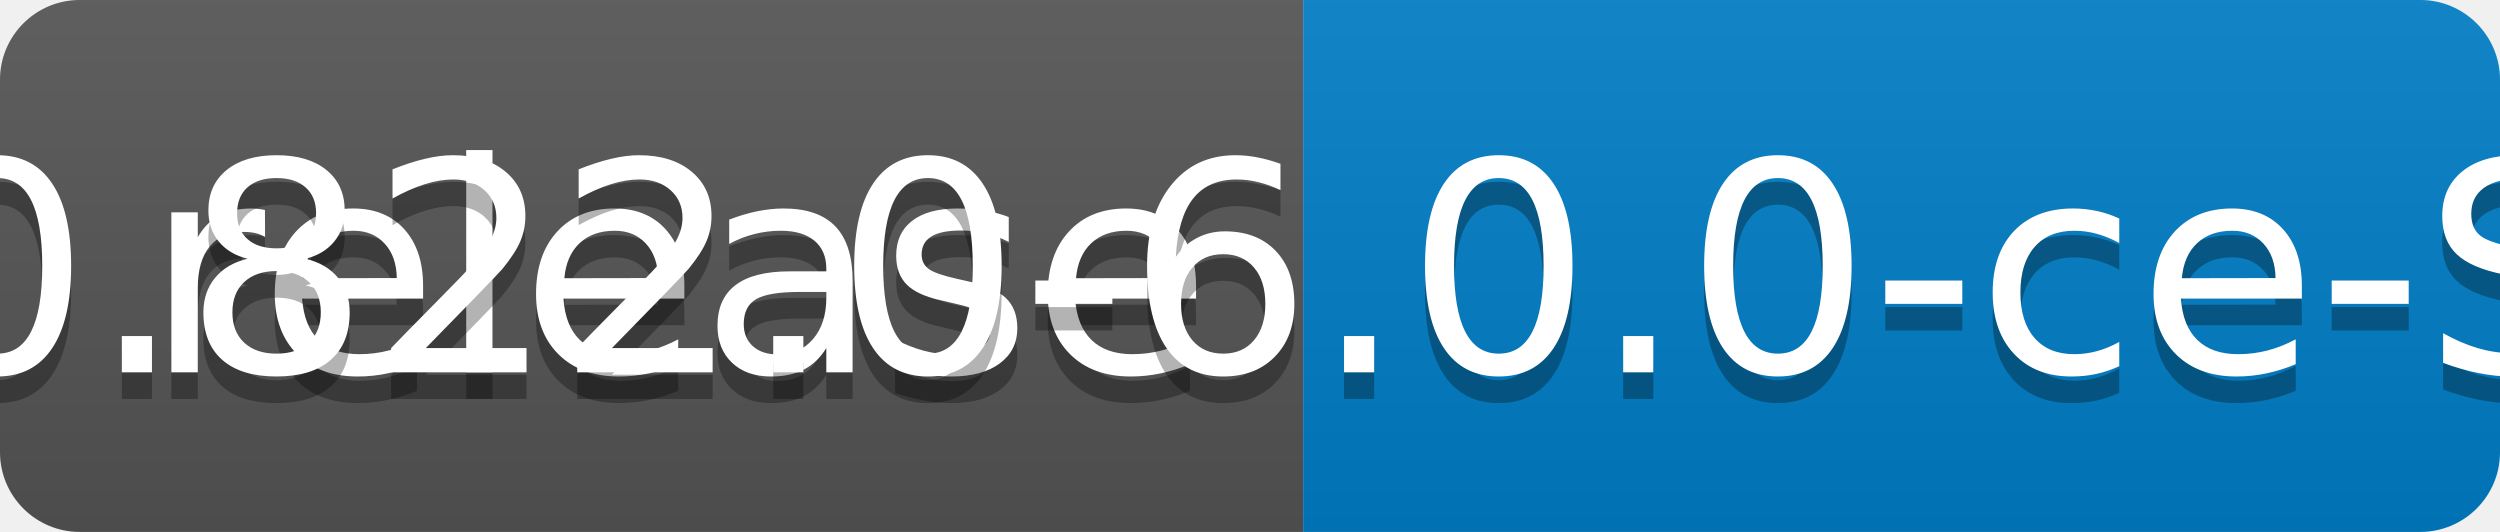
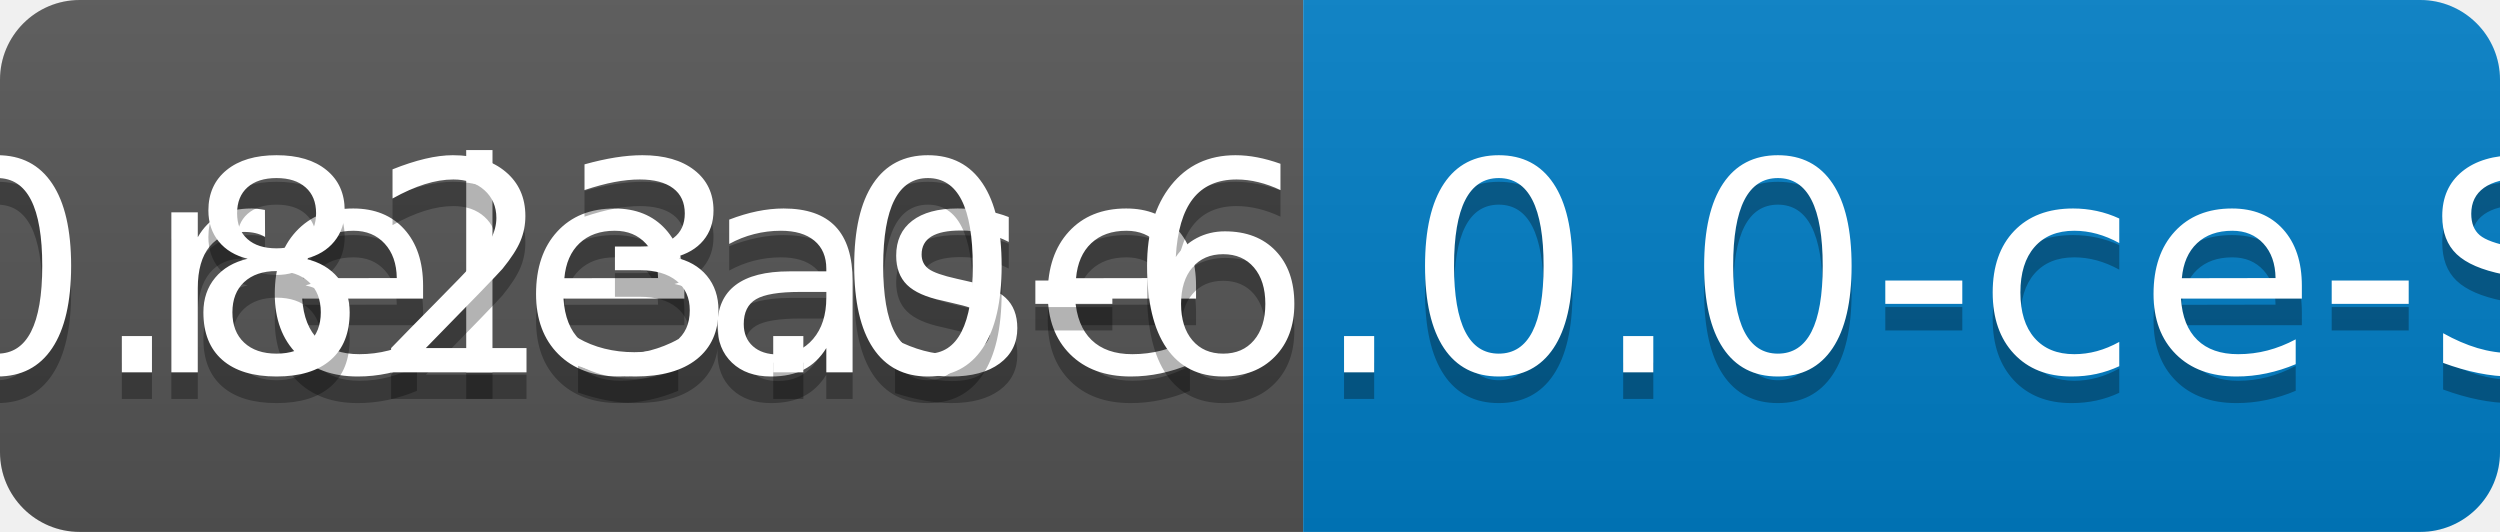
<svg xmlns="http://www.w3.org/2000/svg" width="94" height="20">
  <linearGradient id="b" x2="0" y2="100%">
    <stop offset="0" stop-color="#bbb" stop-opacity=".1" />
    <stop offset="1" stop-opacity=".1" />
  </linearGradient>
  <clipPath id="a">
    <rect width="94" height="20" rx="3" fill="#fff" />
  </clipPath>
  <g clip-path="url(#a)">
    <path fill="#555" d="M0 0h49v20H0z" />
    <path fill="#007ec6" d="M49 0h45v20H49z" />
    <path fill="url(#b)" d="M0 0h94v20H0z" />
  </g>
  <g fill="#fff" text-anchor="middle" font-family="DejaVu Sans,Verdana,Geneva,sans-serif" font-size="110">
    <text x="255" y="150" fill="#010101" fill-opacity=".3" transform="scale(.1)" textLength="390">release</text>
    <text x="255" y="140" transform="scale(.1)" textLength="390">release</text>
-     <text x="705" y="150" fill="#010101" fill-opacity=".3" transform="scale(.1)" textLength="350">v0.822.0-6.0.0-ce-SNAPSHOT</text>
-     <text x="705" y="140" transform="scale(.1)" textLength="350">v0.822.0-6.0.0-ce-SNAPSHOT</text>
+     <text x="705" y="150" fill="#010101" fill-opacity=".3" transform="scale(.1)" textLength="350">v0.823.0-6.0.0-ce-SNAPSHOT</text>
+     <text x="705" y="140" transform="scale(.1)" textLength="350">v0.823.0-6.0.0-ce-SNAPSHOT</text>
  </g>
</svg>
